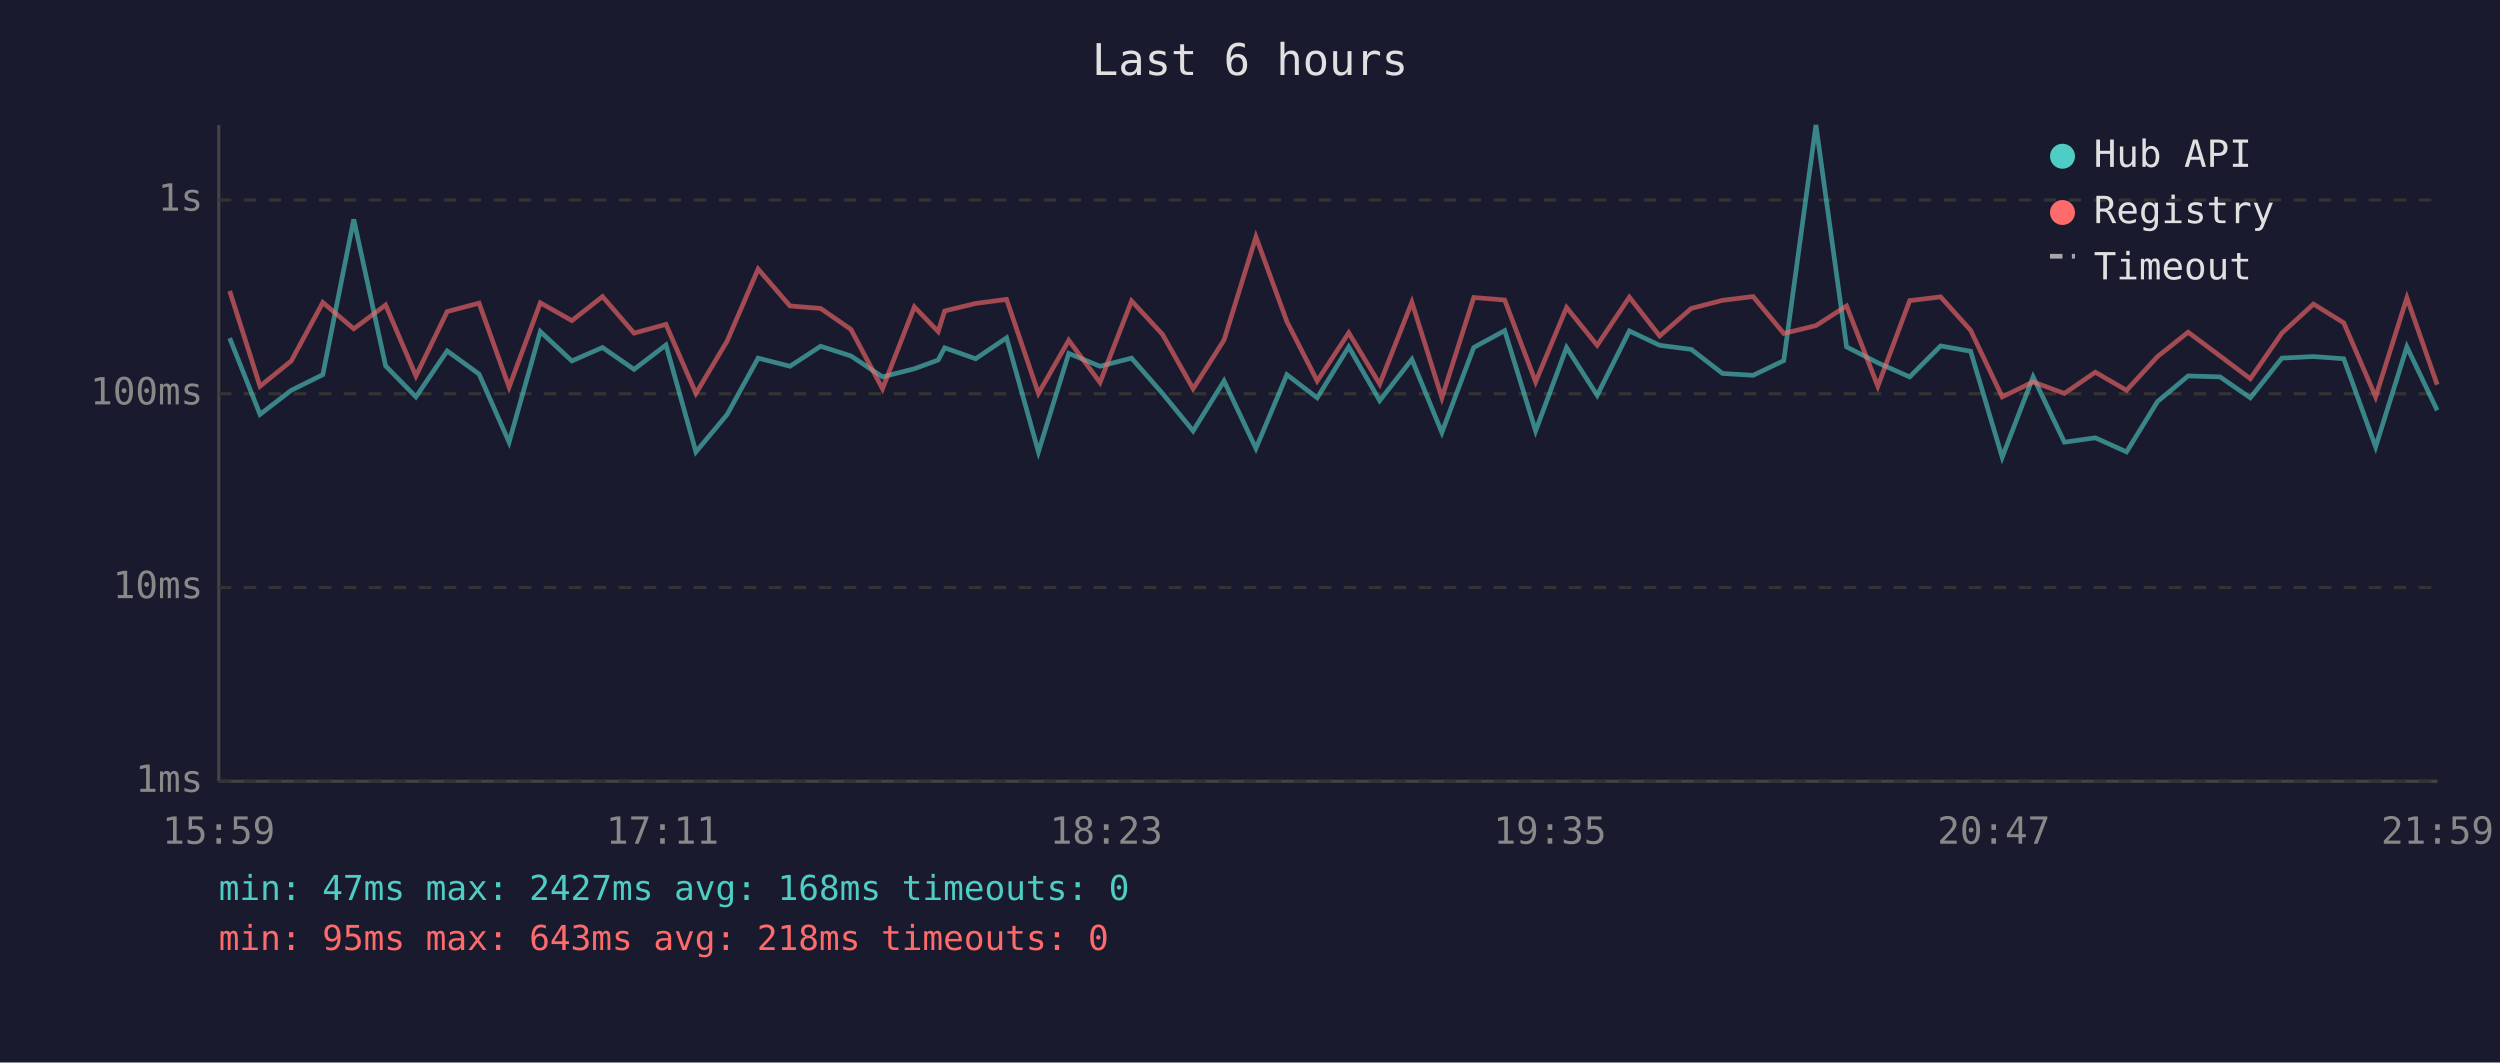
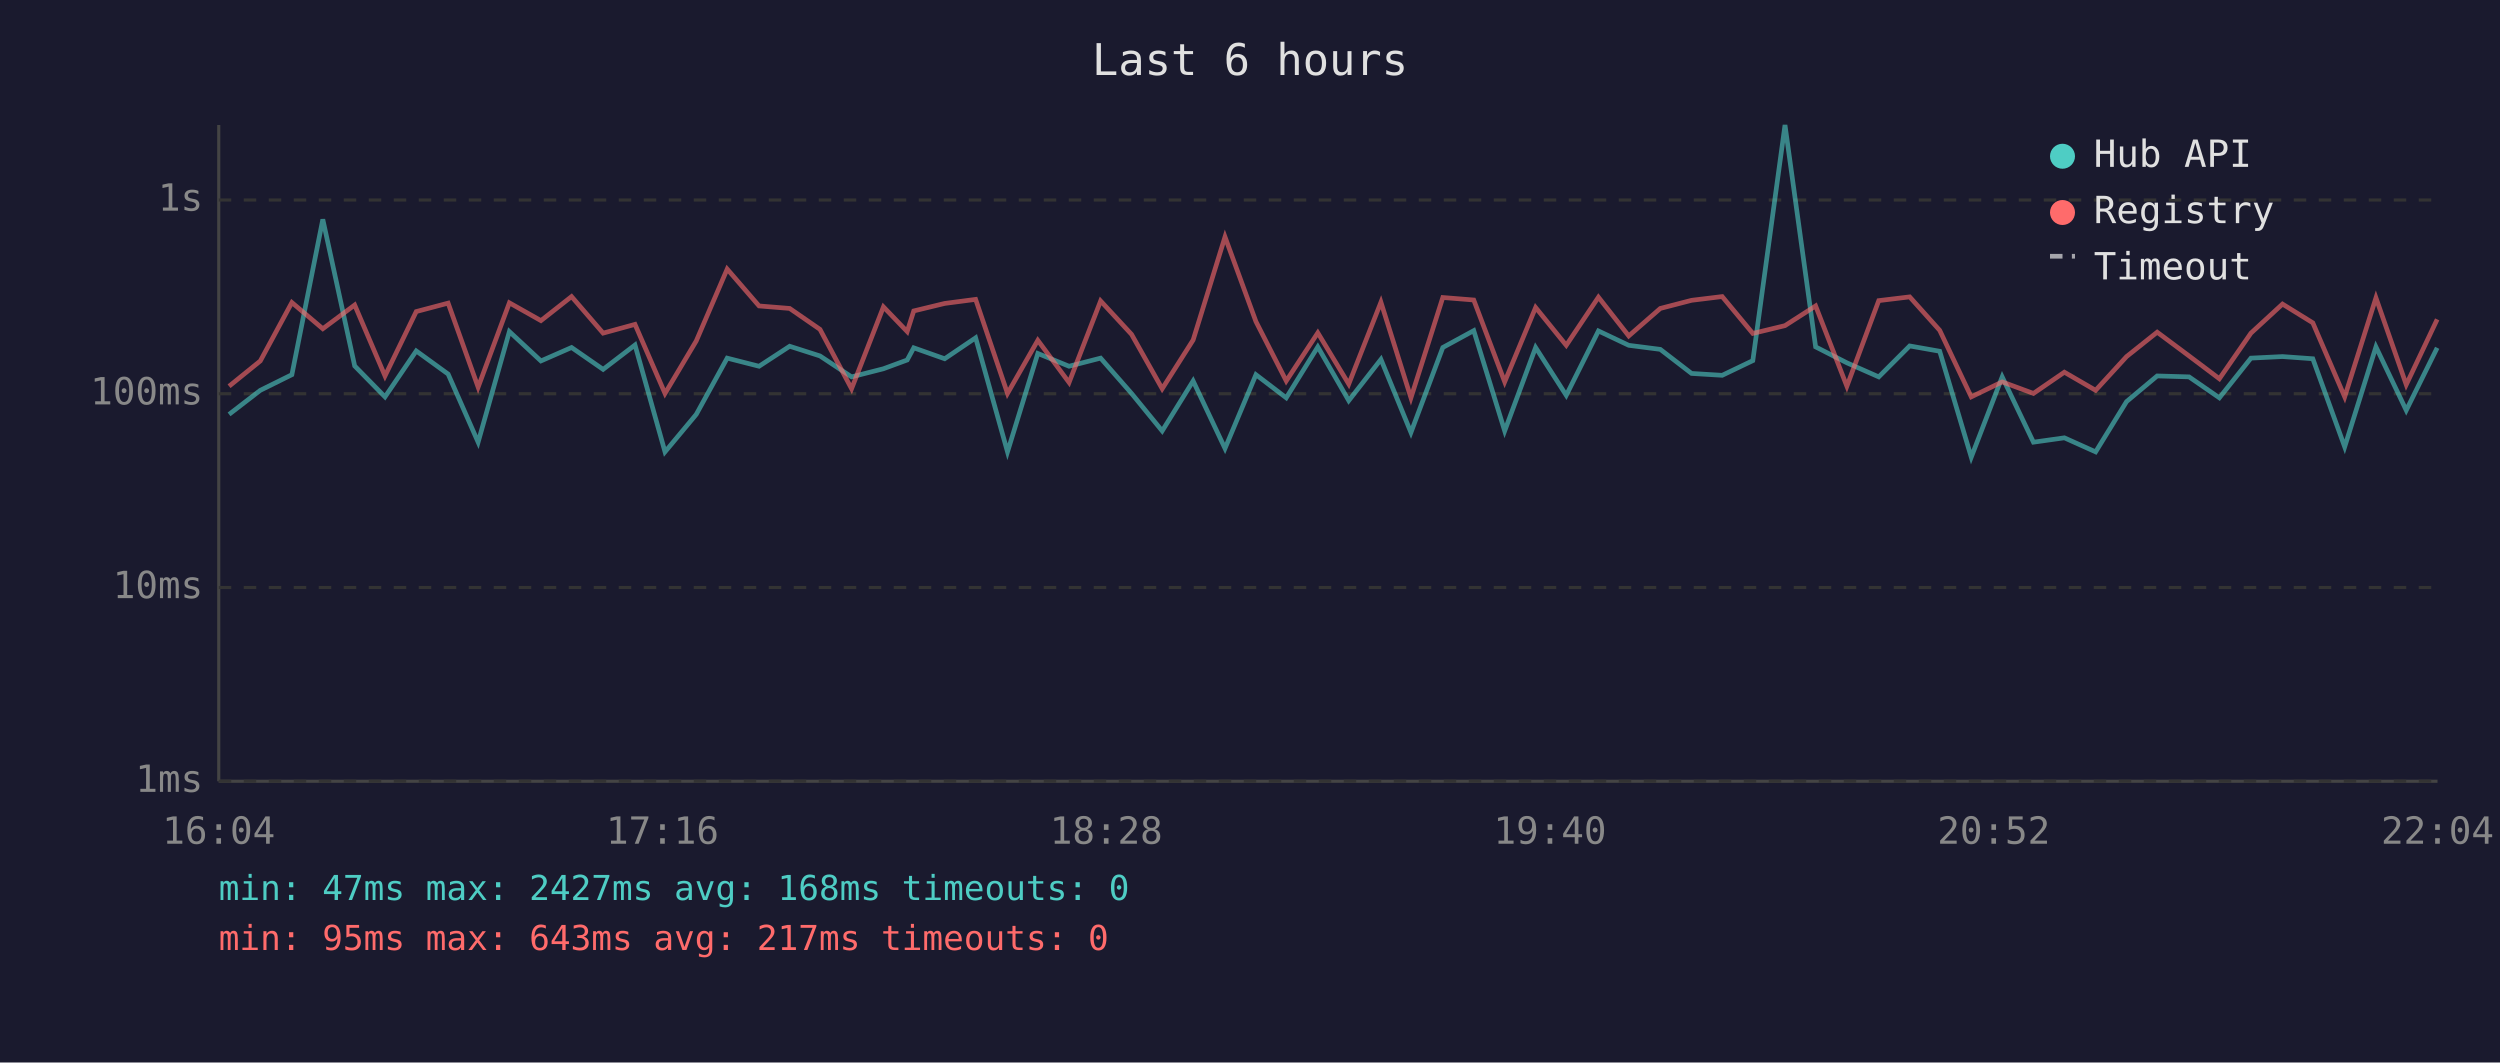
<svg xmlns="http://www.w3.org/2000/svg" viewBox="0 0 800 340" font-family="monospace" font-size="12">
  <rect width="800" height="340" fill="#1a1a2e" />
  <text x="400" y="24" fill="#e0e0e0" font-size="14" text-anchor="middle">Last 6 hours</text>
  <line x1="70" y1="40" x2="70" y2="250" stroke="#444" stroke-width="1" />
  <line x1="70" y1="250" x2="780" y2="250" stroke="#444" stroke-width="1" />
  <line x1="70" y1="250" x2="780" y2="250" stroke="#333" stroke-width="1" stroke-dasharray="4" />
  <text x="65" y="250" fill="#888" text-anchor="end" dominant-baseline="middle">1ms</text>
  <line x1="70" y1="188" x2="780" y2="188" stroke="#333" stroke-width="1" stroke-dasharray="4" />
  <text x="65" y="188" fill="#888" text-anchor="end" dominant-baseline="middle">10ms</text>
  <line x1="70" y1="126" x2="780" y2="126" stroke="#333" stroke-width="1" stroke-dasharray="4" />
  <text x="65" y="126" fill="#888" text-anchor="end" dominant-baseline="middle">100ms</text>
  <line x1="70" y1="64" x2="780" y2="64" stroke="#333" stroke-width="1" stroke-dasharray="4" />
  <text x="65" y="64" fill="#888" text-anchor="end" dominant-baseline="middle">1s</text>
-   <text x="70" y="270" fill="#888" text-anchor="middle">15:59</text>
-   <text x="212" y="270" fill="#888" text-anchor="middle">17:11</text>
-   <text x="354" y="270" fill="#888" text-anchor="middle">18:23</text>
-   <text x="496" y="270" fill="#888" text-anchor="middle">19:35</text>
-   <text x="638" y="270" fill="#888" text-anchor="middle">20:47</text>
-   <text x="780" y="270" fill="#888" text-anchor="middle">21:59</text>
-   <polyline points="73.5,108.2 83.2,132.6 93.2,124.9 103.3,119.9 113.2,70.2 123.4,117.1 133.1,127.0 143.1,112.3 153.3,119.7 162.9,141.5 172.9,106.1 183.0,115.5 192.8,111.2 202.9,118.2 213.1,110.4 222.7,144.6 232.7,132.6 242.6,114.6 252.8,117.2 262.6,110.8 272.3,113.9 282.4,120.6 292.6,118.0 300.2,115.2 302.3,111.3 312.2,114.8 322.1,108.1 332.3,144.6 342.0,113.1 352.0,117.2 362.1,114.6 372.0,125.9 381.8,137.9 391.7,121.9 401.9,143.5 411.8,119.9 421.5,127.3 431.6,111.0 441.5,128.2 451.8,115.0 461.4,138.4 471.6,111.2 481.5,105.8 491.4,137.9 501.3,111.2 511.1,126.5 521.4,105.9 531.1,110.5 541.2,111.8 551.2,119.5 561.0,120.1 570.8,115.4 581.1,40.0 590.9,111.0 600.9,116.1 611.1,120.6 621.0,110.7 630.6,112.4 640.7,146.3 650.6,120.6 660.6,141.5 670.5,140.1 680.5,144.6 690.4,128.5 700.2,120.3 710.4,120.6 720.1,127.3 730.2,114.6 740.3,114.1 750.0,114.8 760.2,143.0 770.2,111.0 779.9,131.3" fill="none" stroke="#4ecdc4" stroke-width="1.5" opacity="0.6" />
-   <polyline points="73.5,93.1 83.2,123.6 93.2,115.5 103.3,96.8 113.2,105.2 123.4,97.6 133.1,120.3 143.1,99.7 153.3,97.0 162.9,123.9 172.9,96.9 183.0,102.6 192.8,94.9 202.9,106.6 213.1,103.8 222.7,125.9 232.7,109.1 242.6,86.1 252.8,97.9 262.6,98.7 272.3,105.4 282.4,124.4 292.6,98.2 300.2,106.1 302.3,99.5 312.2,97.1 322.1,95.8 332.3,125.9 342.0,108.9 352.0,122.4 362.1,96.3 372.0,107.0 381.8,124.4 391.7,108.8 401.9,75.8 411.8,102.9 421.5,121.9 431.6,106.5 441.5,122.9 451.8,96.7 461.4,127.3 471.6,95.2 481.5,96.0 491.4,122.2 501.3,98.4 511.1,110.5 521.4,95.1 531.1,107.5 541.2,98.7 551.2,96.1 561.0,94.9 570.8,106.7 581.1,104.2 590.9,97.9 600.9,123.6 611.1,96.2 621.0,95.0 630.6,105.7 640.7,127.0 650.6,122.2 660.6,125.9 670.5,119.1 680.5,124.9 690.4,114.1 700.2,106.3 710.4,113.9 720.1,121.2 730.2,106.6 740.3,97.3 750.0,103.3 760.2,127.0 770.2,95.3 779.9,123.1" fill="none" stroke="#ff6b6b" stroke-width="1.5" opacity="0.6" />
+   <text x="70" y="270" fill="#888" text-anchor="middle">16:04</text>
+   <text x="212" y="270" fill="#888" text-anchor="middle">17:16</text>
+   <text x="354" y="270" fill="#888" text-anchor="middle">18:28</text>
+   <text x="496" y="270" fill="#888" text-anchor="middle">19:40</text>
+   <text x="638" y="270" fill="#888" text-anchor="middle">20:52</text>
+   <text x="780" y="270" fill="#888" text-anchor="middle">22:04</text>
+   <polyline points="73.3,132.6 83.3,124.9 93.4,119.9 103.3,70.2 113.5,117.1 123.2,127.0 133.2,112.3 143.4,119.7 153.0,141.5 163.0,106.1 173.1,115.5 182.9,111.2 193.0,118.2 203.2,110.4 212.8,144.6 222.8,132.6 232.7,114.6 242.9,117.2 252.7,110.8 262.4,113.9 272.5,120.6 282.7,118.0 290.3,115.2 292.4,111.3 302.3,114.8 312.2,108.1 322.4,144.6 332.1,113.1 342.1,117.2 352.2,114.6 362.1,125.9 371.9,137.9 381.8,121.9 392.0,143.5 401.9,119.9 411.6,127.3 421.7,111.0 431.6,128.2 441.9,115.0 451.5,138.4 461.7,111.2 471.6,105.8 481.5,137.9 491.4,111.2 501.2,126.5 511.5,105.9 521.2,110.5 531.3,111.8 541.3,119.5 551.1,120.1 560.9,115.4 571.2,40.0 581.0,111.0 591.0,116.1 601.2,120.6 611.1,110.7 620.7,112.4 630.8,146.3 640.7,120.6 650.7,141.5 660.6,140.1 670.6,144.6 680.5,128.5 690.3,120.3 700.5,120.6 710.2,127.3 720.3,114.6 730.4,114.1 740.1,114.8 750.3,143.0 760.3,111.0 770.0,131.3 779.9,111.3" fill="none" stroke="#4ecdc4" stroke-width="1.5" opacity="0.6" />
+   <polyline points="73.3,123.6 83.3,115.5 93.4,96.8 103.3,105.2 113.5,97.6 123.2,120.3 133.2,99.7 143.4,97.0 153.0,123.9 163.0,96.9 173.1,102.6 182.9,94.9 193.0,106.6 203.2,103.8 212.8,125.9 222.8,109.1 232.7,86.1 242.9,97.9 252.7,98.7 262.4,105.4 272.5,124.4 282.7,98.2 290.3,106.1 292.4,99.5 302.3,97.1 312.2,95.8 322.4,125.9 332.1,108.9 342.1,122.4 352.2,96.3 362.1,107.0 371.9,124.4 381.8,108.8 392.0,75.8 401.9,102.9 411.6,121.9 421.7,106.5 431.6,122.9 441.9,96.7 451.5,127.3 461.7,95.2 471.6,96.0 481.5,122.2 491.4,98.4 501.2,110.5 511.5,95.1 521.2,107.5 531.3,98.7 541.3,96.1 551.1,94.9 560.9,106.7 571.2,104.2 581.0,97.9 591.0,123.6 601.2,96.2 611.1,95.0 620.7,105.7 630.8,127.0 640.7,122.2 650.7,125.9 660.6,119.1 670.6,124.9 680.5,114.1 690.3,106.3 700.5,113.9 710.2,121.2 720.3,106.6 730.4,97.3 740.1,103.3 750.3,127.0 760.3,95.3 770.0,123.1 779.9,102.2" fill="none" stroke="#ff6b6b" stroke-width="1.5" opacity="0.6" />
  <circle cx="660" cy="50" r="4" fill="#4ecdc4" />
  <text x="670" y="50" fill="#e0e0e0" dominant-baseline="middle">Hub API</text>
  <circle cx="660" cy="68" r="4" fill="#ff6b6b" />
  <text x="670" y="68" fill="#e0e0e0" dominant-baseline="middle">Registry</text>
  <line x1="656" y1="82" x2="664" y2="82" stroke="#e0e0e0" stroke-width="1.5" stroke-dasharray="4,3" opacity="0.7" />
  <text x="670" y="86" fill="#e0e0e0" dominant-baseline="middle">Timeout</text>
  <text x="70" y="288" fill="#4ecdc4" font-size="11">min: 47ms  max: 2427ms  avg: 168ms  timeouts: 0</text>
-   <text x="70" y="304" fill="#ff6b6b" font-size="11">min: 95ms  max: 643ms  avg: 218ms  timeouts: 0</text>
+   <text x="70" y="304" fill="#ff6b6b" font-size="11">min: 95ms  max: 643ms  avg: 217ms  timeouts: 0</text>
</svg>
